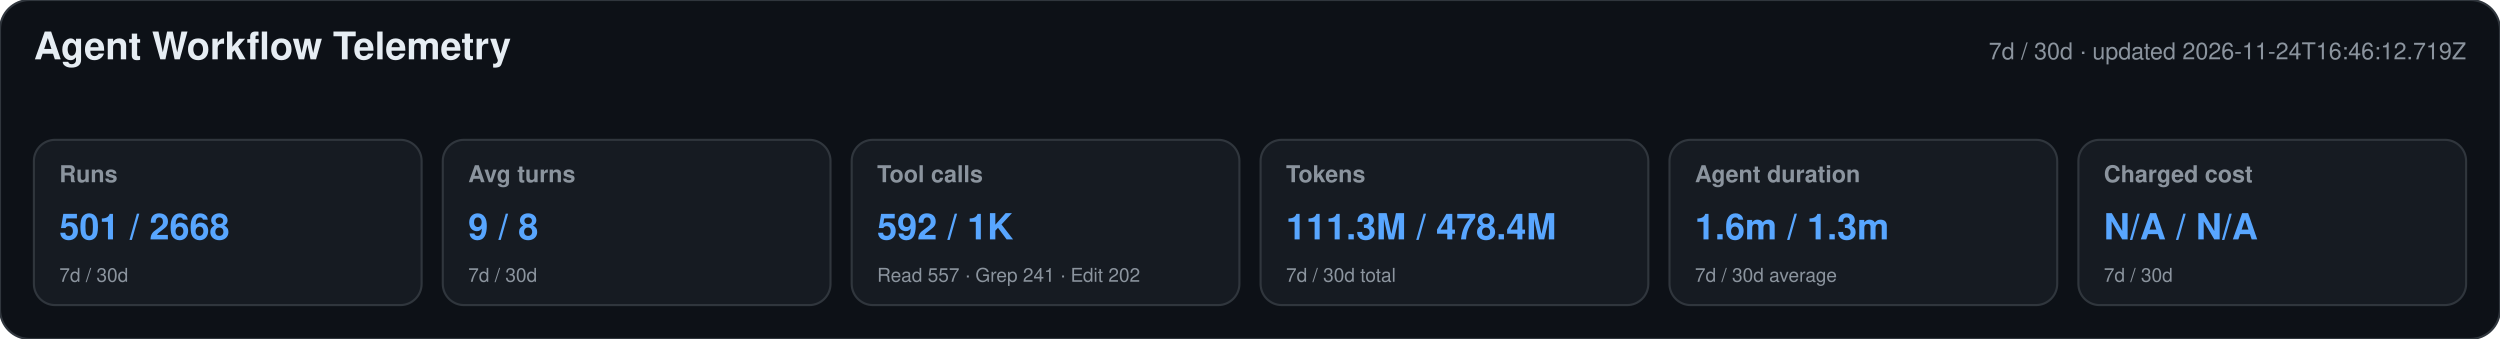
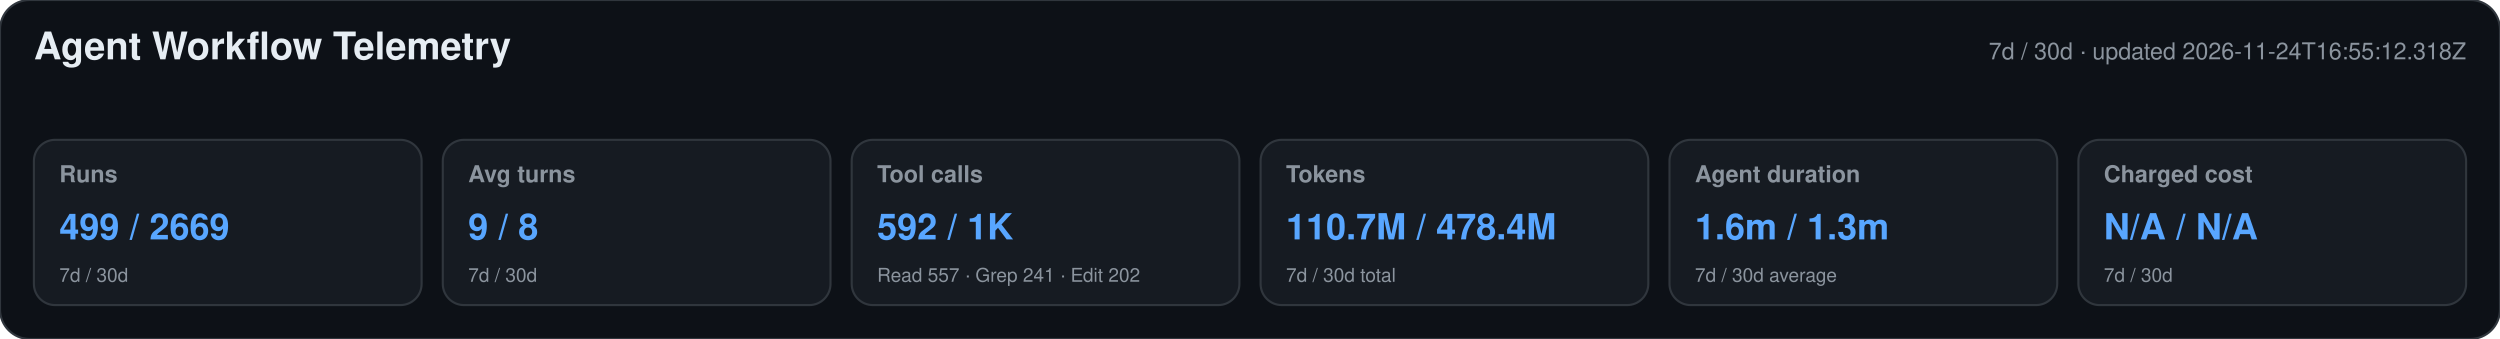
<svg xmlns="http://www.w3.org/2000/svg" width="1180" height="160" viewBox="0 0 1180 160" role="img" aria-labelledby="title desc">
  <style>text{font-family:-apple-system,BlinkMacSystemFont,"Segoe UI",Helvetica,Arial,sans-serif}.heading{font-size:18px;font-weight:650;fill:#e6edf3}.meta,.label,.secondary{fill:#8b949e}.meta,.label{font-size:11px}.label{font-weight:600}.primary{font-size:17px;font-weight:700;fill:#58a6ff}.secondary{font-size:9px}</style>
  <rect width="1180" height="160" rx="14" fill="#0d1117" stroke="#30363d" />
  <text x="16" y="28" class="heading">Agent Workflow Telemetry</text>
-   <text x="1164" y="28" text-anchor="end" class="meta">7d / 30d · updated 2026-11-24T16:46:12.719Z</text>
+   <text x="1164" y="28" text-anchor="end" class="meta">7d / 30d · updated 2026-11-24T16:55:12.318Z</text>
  <g>
    <rect x="16" y="66" width="183" height="78" rx="10" fill="#161b22" stroke="#30363d" />
    <text x="28" y="86" class="label">Runs</text>
-     <text x="28" y="113" class="primary">501 / 2668</text>
+     <text x="28" y="113" class="primary">499 / 2669</text>
    <text x="28" y="133" class="secondary">7d / 30d</text>
  </g>
  <g>
    <rect x="209" y="66" width="183" height="78" rx="10" fill="#161b22" stroke="#30363d" />
    <text x="221" y="86" class="label">Avg turns</text>
    <text x="221" y="113" class="primary">9 / 8</text>
    <text x="221" y="133" class="secondary">7d / 30d</text>
  </g>
  <g>
    <rect x="402" y="66" width="183" height="78" rx="10" fill="#161b22" stroke="#30363d" />
    <text x="414" y="86" class="label">Tool calls</text>
    <text x="414" y="113" class="primary">592 / 1K</text>
    <text x="414" y="133" class="secondary">Read 557 · Grep 241 · Edit 202</text>
  </g>
  <g>
    <rect x="595" y="66" width="183" height="78" rx="10" fill="#161b22" stroke="#30363d" />
    <text x="607" y="86" class="label">Tokens</text>
-     <text x="607" y="113" class="primary">111.3M / 478.4M</text>
+     <text x="607" y="113" class="primary">110.7M / 478.4M</text>
    <text x="607" y="133" class="secondary">7d / 30d total</text>
  </g>
  <g>
    <rect x="788" y="66" width="183" height="78" rx="10" fill="#161b22" stroke="#30363d" />
    <text x="800" y="86" class="label">Agent duration</text>
    <text x="800" y="113" class="primary">1.6m / 1.3m</text>
    <text x="800" y="133" class="secondary">7d / 30d average</text>
  </g>
  <g>
    <rect x="981" y="66" width="183" height="78" rx="10" fill="#161b22" stroke="#30363d" />
    <text x="993" y="86" class="label">Charged cost</text>
    <text x="993" y="113" class="primary">N/A / N/A</text>
    <text x="993" y="133" class="secondary">7d / 30d</text>
  </g>
</svg>
